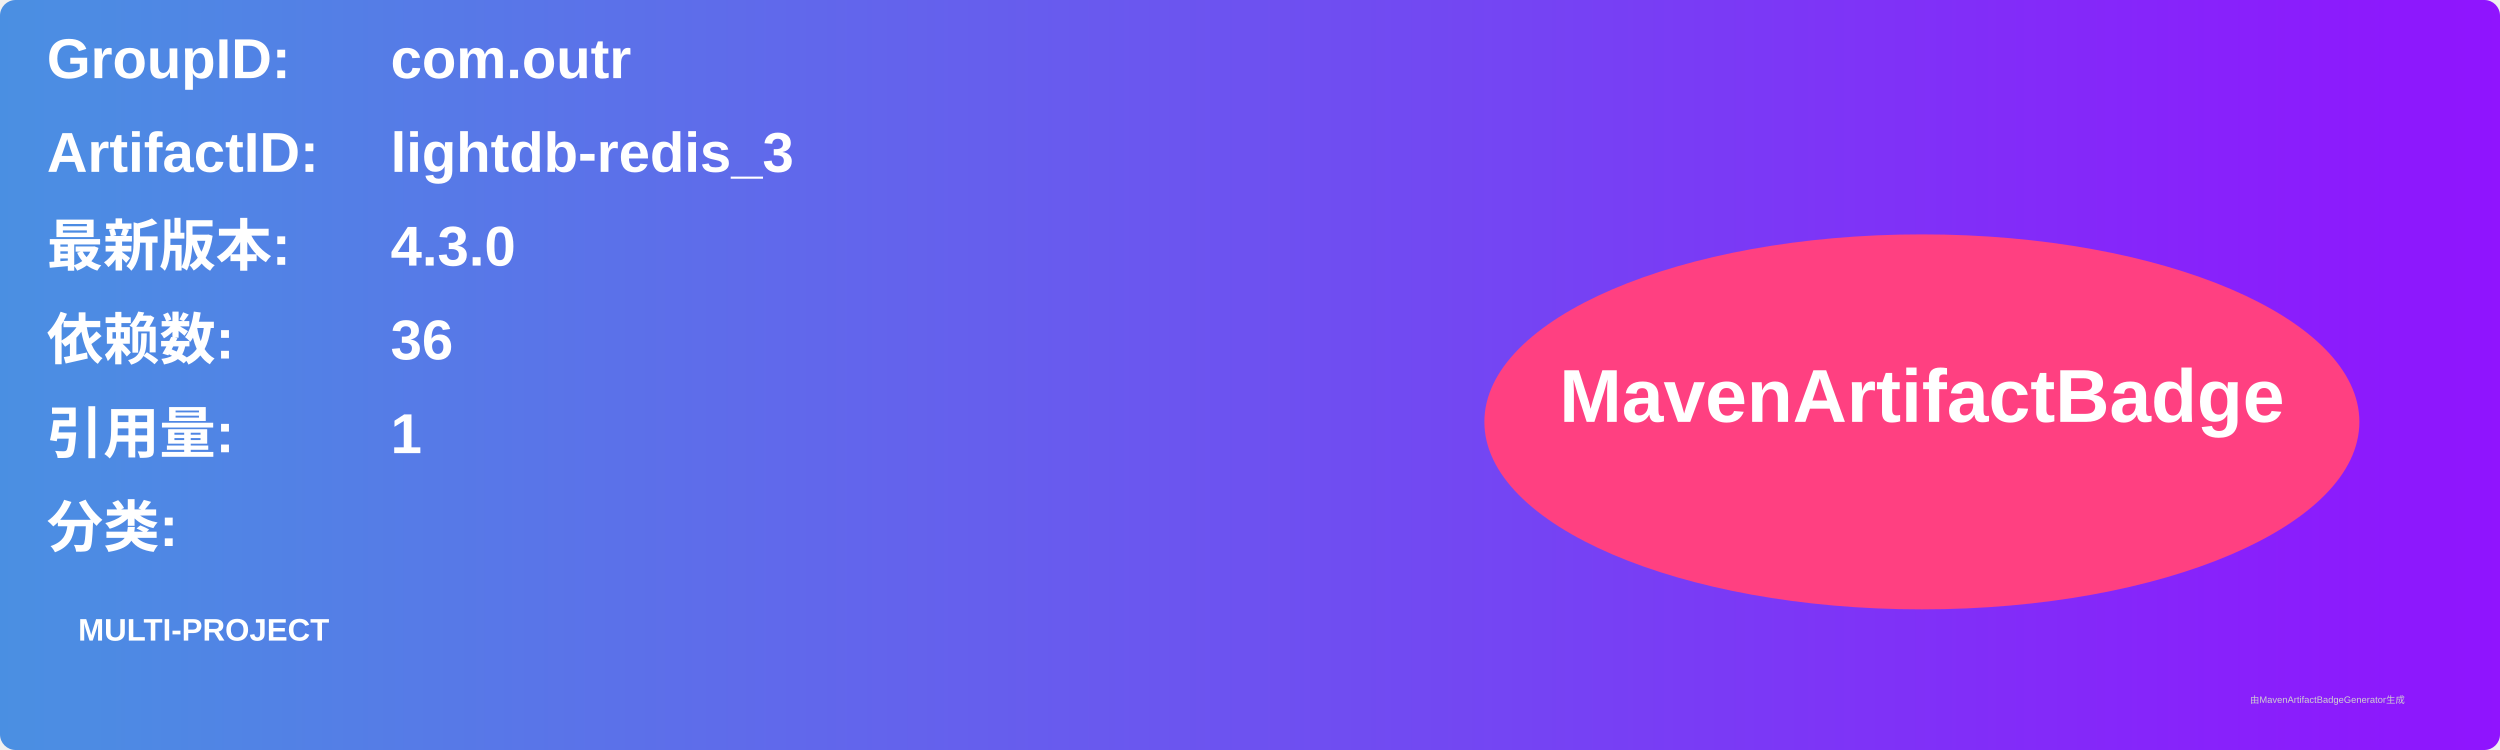
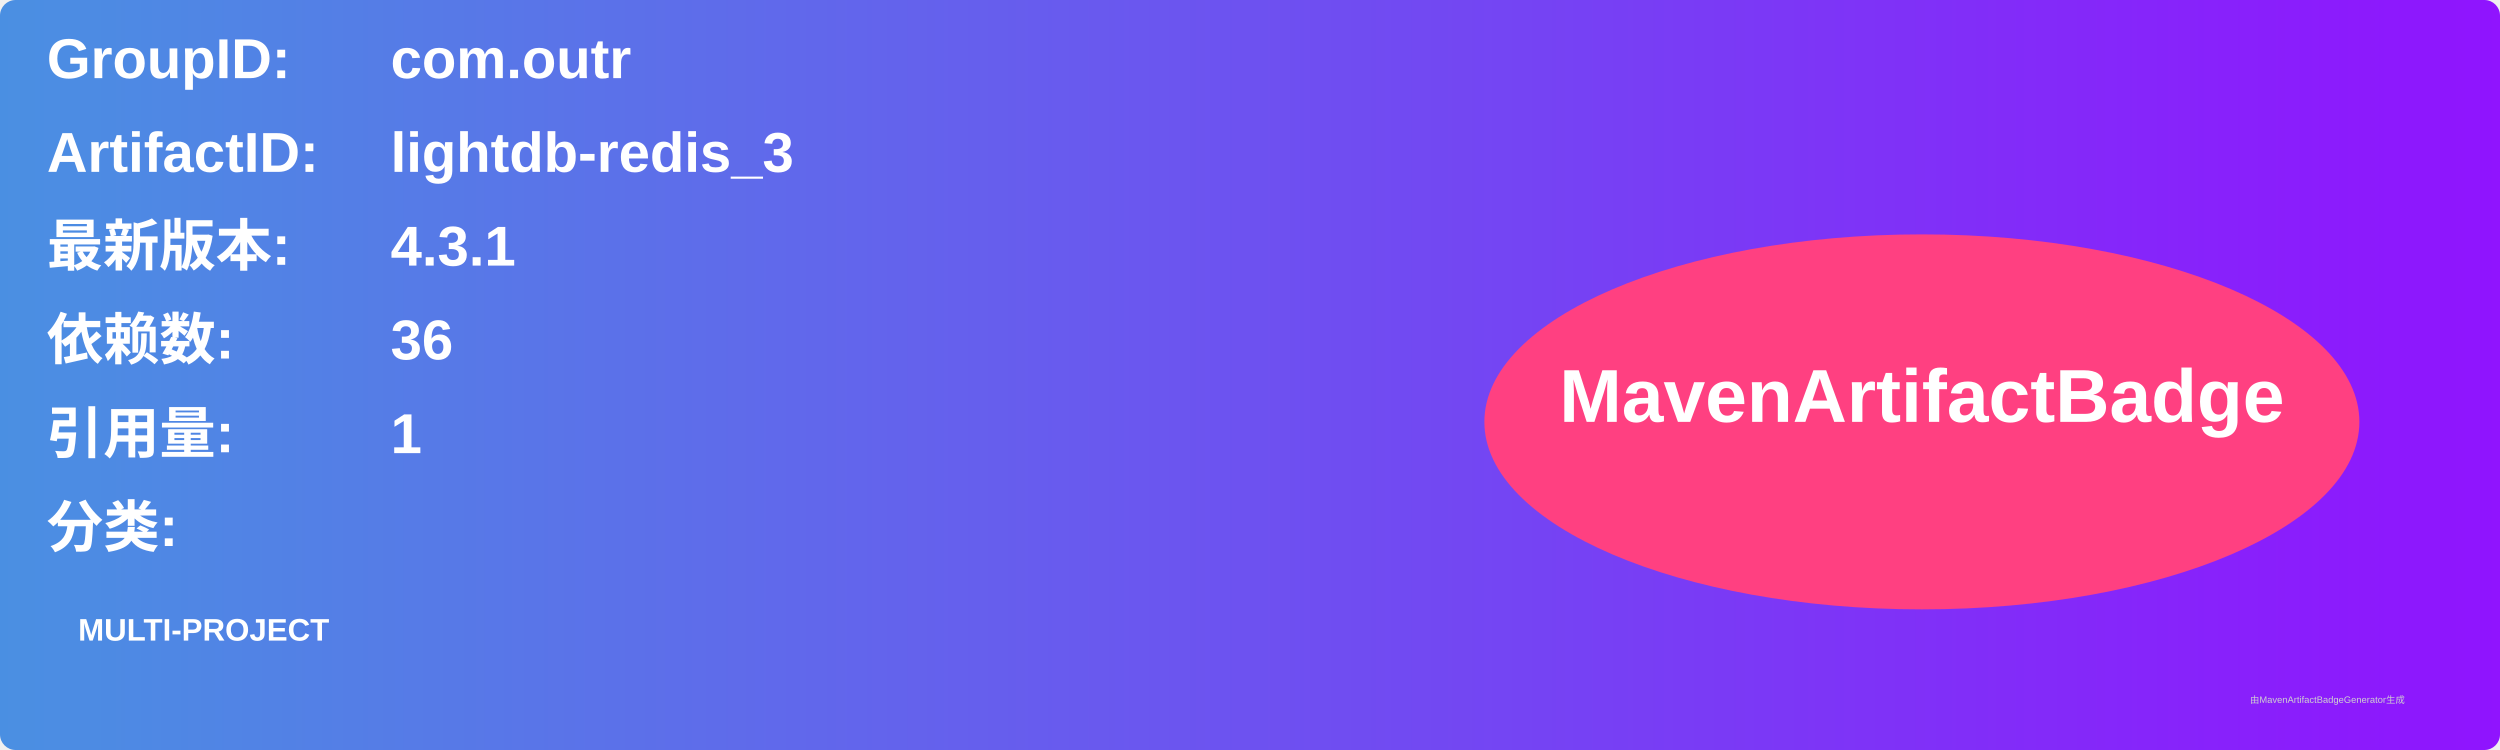
<svg xmlns="http://www.w3.org/2000/svg" width="800" height="240" viewBox="0 0 800 240">
  <linearGradient id="grad" x1="0%" y1="0%" x2="100%" y2="0%">
    <stop offset="0%" stop-color="#4a90e2" />
    <stop offset="100%" stop-color="#9013fe" />
  </linearGradient>
  <rect width="100%" height="100%" rx="5" ry="5" fill="url(#grad)" />
  <g transform="translate(15, 15)">
    <text x="0" y="10" font-family="Arial" font-size="18" fill="white" font-weight="bold" width="260">GroupID:</text>
    <text x="110" y="10" font-family="Arial" font-size="18" fill="white" font-weight="bold" width="460">com.outr</text>
    <text x="0" y="40" font-family="Arial" font-size="18" fill="white" font-weight="bold" width="260">ArtifactID:</text>
    <text x="110" y="40" font-family="Arial" font-size="18" fill="white" font-weight="bold" width="460">lightdb-redis_3</text>
    <text x="0" y="70" font-family="Arial" font-size="18" fill="white" font-weight="bold">最新版本:</text>
    <text x="110" y="70" font-family="Arial" font-size="18" fill="white" font-weight="bold">
-       <tspan font-weight="bold">4.3.0</tspan>
+       <tspan font-weight="bold">4.3.1</tspan>
    </text>
    <text x="0" y="100" font-family="Arial" font-size="18" fill="white" font-weight="bold">依赖数: </text>
    <text x="110" y="100" font-family="Arial" font-size="18" fill="white">
      <tspan font-weight="bold">36</tspan>
    </text>
    <text x="0" y="130" font-family="Arial" font-size="18" fill="white" font-weight="bold">引用量: </text>
    <text x="110" y="130" font-family="Arial" font-size="18" fill="white">
      <tspan font-weight="bold">1</tspan>
    </text>
    <text x="0" y="160" font-family="Arial" font-size="18" fill="white" font-weight="bold">分类:</text>
    <text x="10" y="190" font-family="Arial" font-size="10" fill="white">
      <tspan font-weight="bold">MULTI-PROJECT</tspan>
    </text>
    <ellipse cx="600" cy="120" rx="140" ry="60" fill="#ff4081" />
    <text x="600" y="120" text-anchor="middle" font-family="Arial" font-size="24" fill="white" font-weight="bold">MavenArtifactBadge</text>
  </g>
  <text x="720" y="225" font-family="Arial" font-size="3" fill="#d0d0d0">由MavenArtifactBadgeGenerator生成</text>
</svg>
